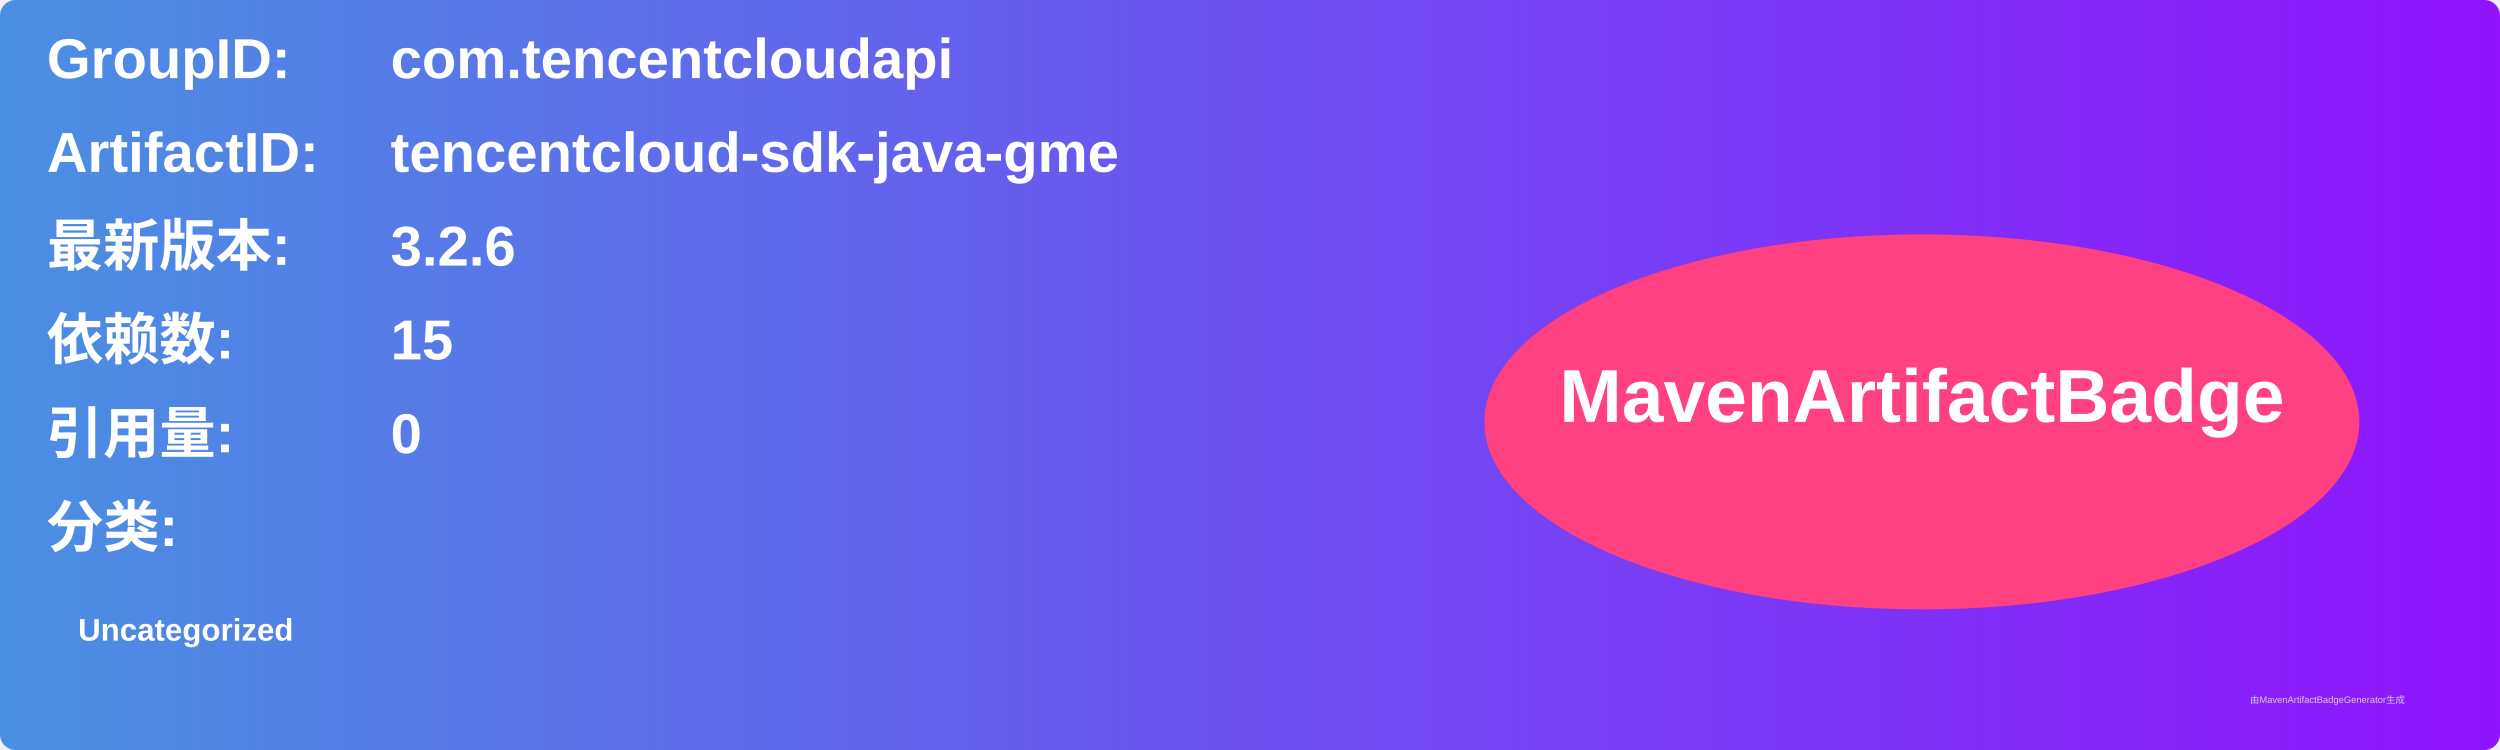
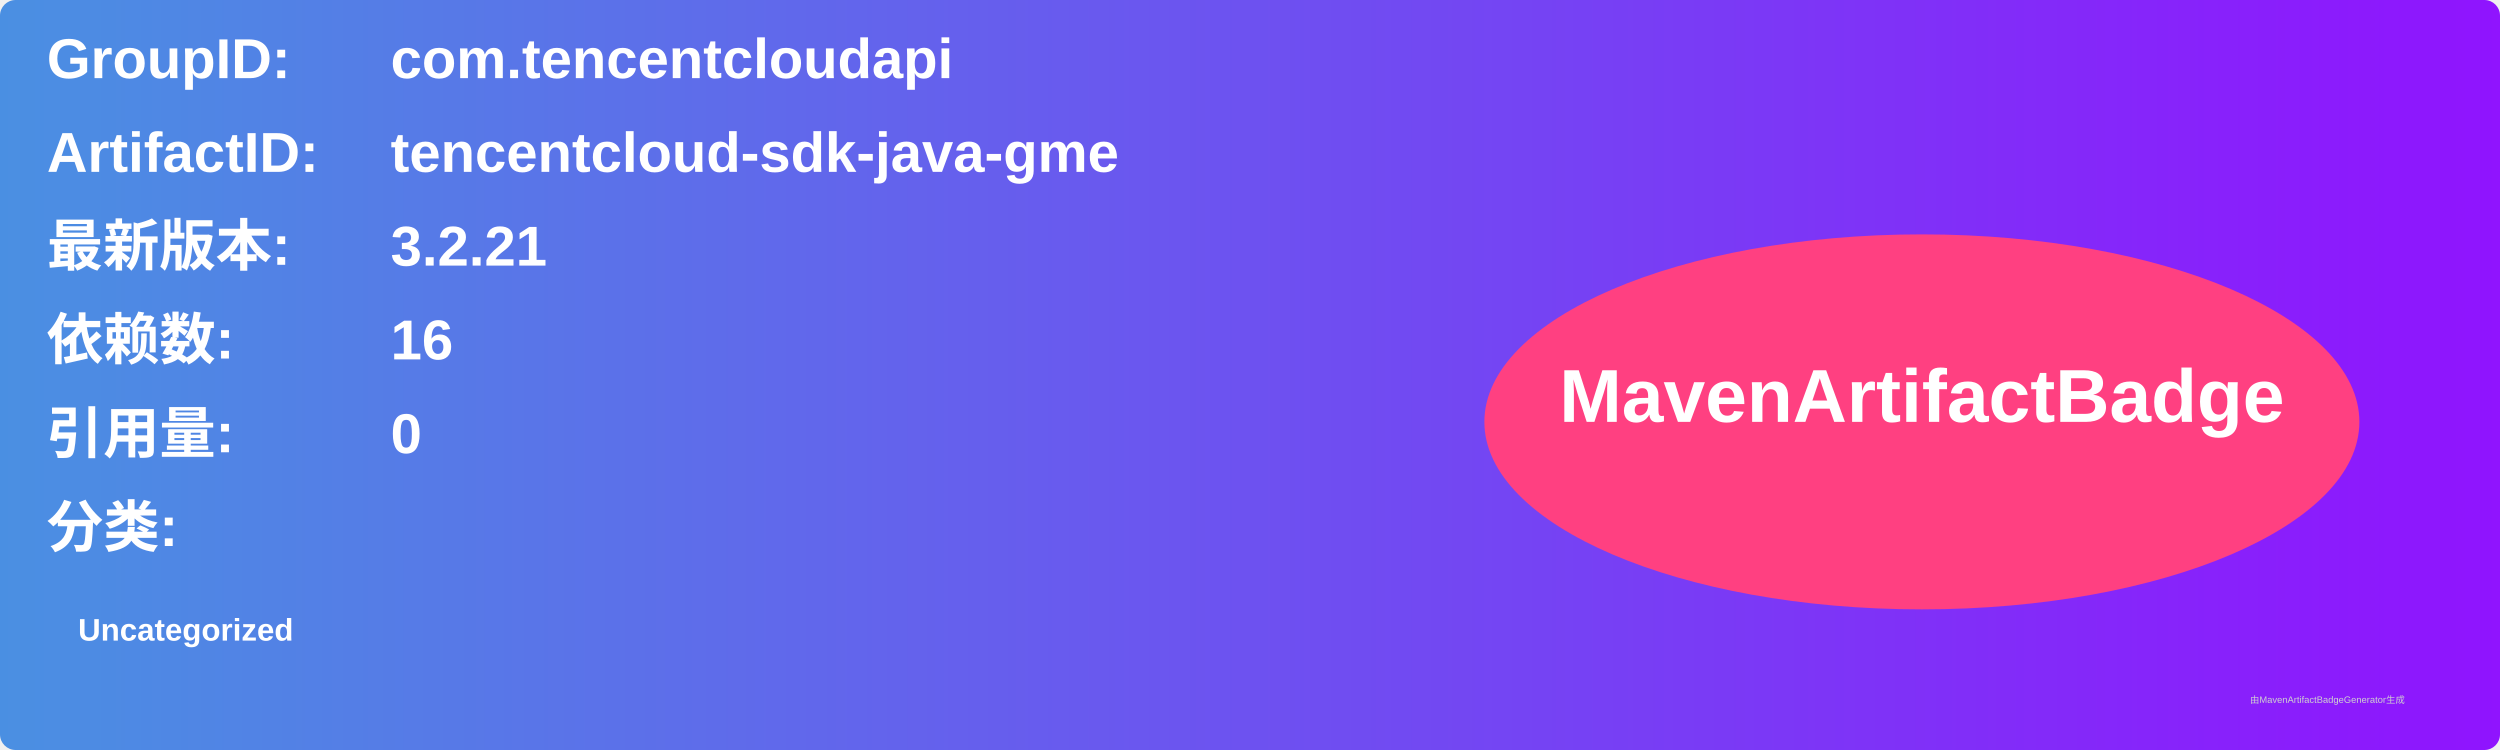
<svg xmlns="http://www.w3.org/2000/svg" width="800" height="240" viewBox="0 0 800 240">
  <linearGradient id="grad" x1="0%" y1="0%" x2="100%" y2="0%">
    <stop offset="0%" stop-color="#4a90e2" />
    <stop offset="100%" stop-color="#9013fe" />
  </linearGradient>
  <rect width="100%" height="100%" rx="5" ry="5" fill="url(#grad)" />
  <g transform="translate(15, 15)">
    <text x="0" y="10" font-family="Arial" font-size="18" fill="white" font-weight="bold" width="260">GroupID:</text>
    <text x="110" y="10" font-family="Arial" font-size="18" fill="white" font-weight="bold" width="460">com.tencentcloudapi</text>
    <text x="0" y="40" font-family="Arial" font-size="18" fill="white" font-weight="bold" width="260">ArtifactID:</text>
    <text x="110" y="40" font-family="Arial" font-size="18" fill="white" font-weight="bold" width="460">tencentcloud-sdk-java-gme</text>
    <text x="0" y="70" font-family="Arial" font-size="18" fill="white" font-weight="bold">最新版本:</text>
    <text x="110" y="70" font-family="Arial" font-size="18" fill="white" font-weight="bold">
-       <tspan font-weight="bold">3.2.6</tspan>
+       <tspan font-weight="bold">3.2.21</tspan>
    </text>
    <text x="0" y="100" font-family="Arial" font-size="18" fill="white" font-weight="bold">依赖数: </text>
    <text x="110" y="100" font-family="Arial" font-size="18" fill="white">
-       <tspan font-weight="bold">15</tspan>
+       <tspan font-weight="bold">16</tspan>
    </text>
    <text x="0" y="130" font-family="Arial" font-size="18" fill="white" font-weight="bold">引用量: </text>
    <text x="110" y="130" font-family="Arial" font-size="18" fill="white">
      <tspan font-weight="bold">0</tspan>
    </text>
    <text x="0" y="160" font-family="Arial" font-size="18" fill="white" font-weight="bold">分类:</text>
    <text x="10" y="190" font-family="Arial" font-size="10" fill="white">
      <tspan font-weight="bold">Uncategorized</tspan>
    </text>
    <ellipse cx="600" cy="120" rx="140" ry="60" fill="#ff4081" />
    <text x="600" y="120" text-anchor="middle" font-family="Arial" font-size="24" fill="white" font-weight="bold">MavenArtifactBadge</text>
  </g>
  <text x="720" y="225" font-family="Arial" font-size="3" fill="#d0d0d0">由MavenArtifactBadgeGenerator生成</text>
</svg>
